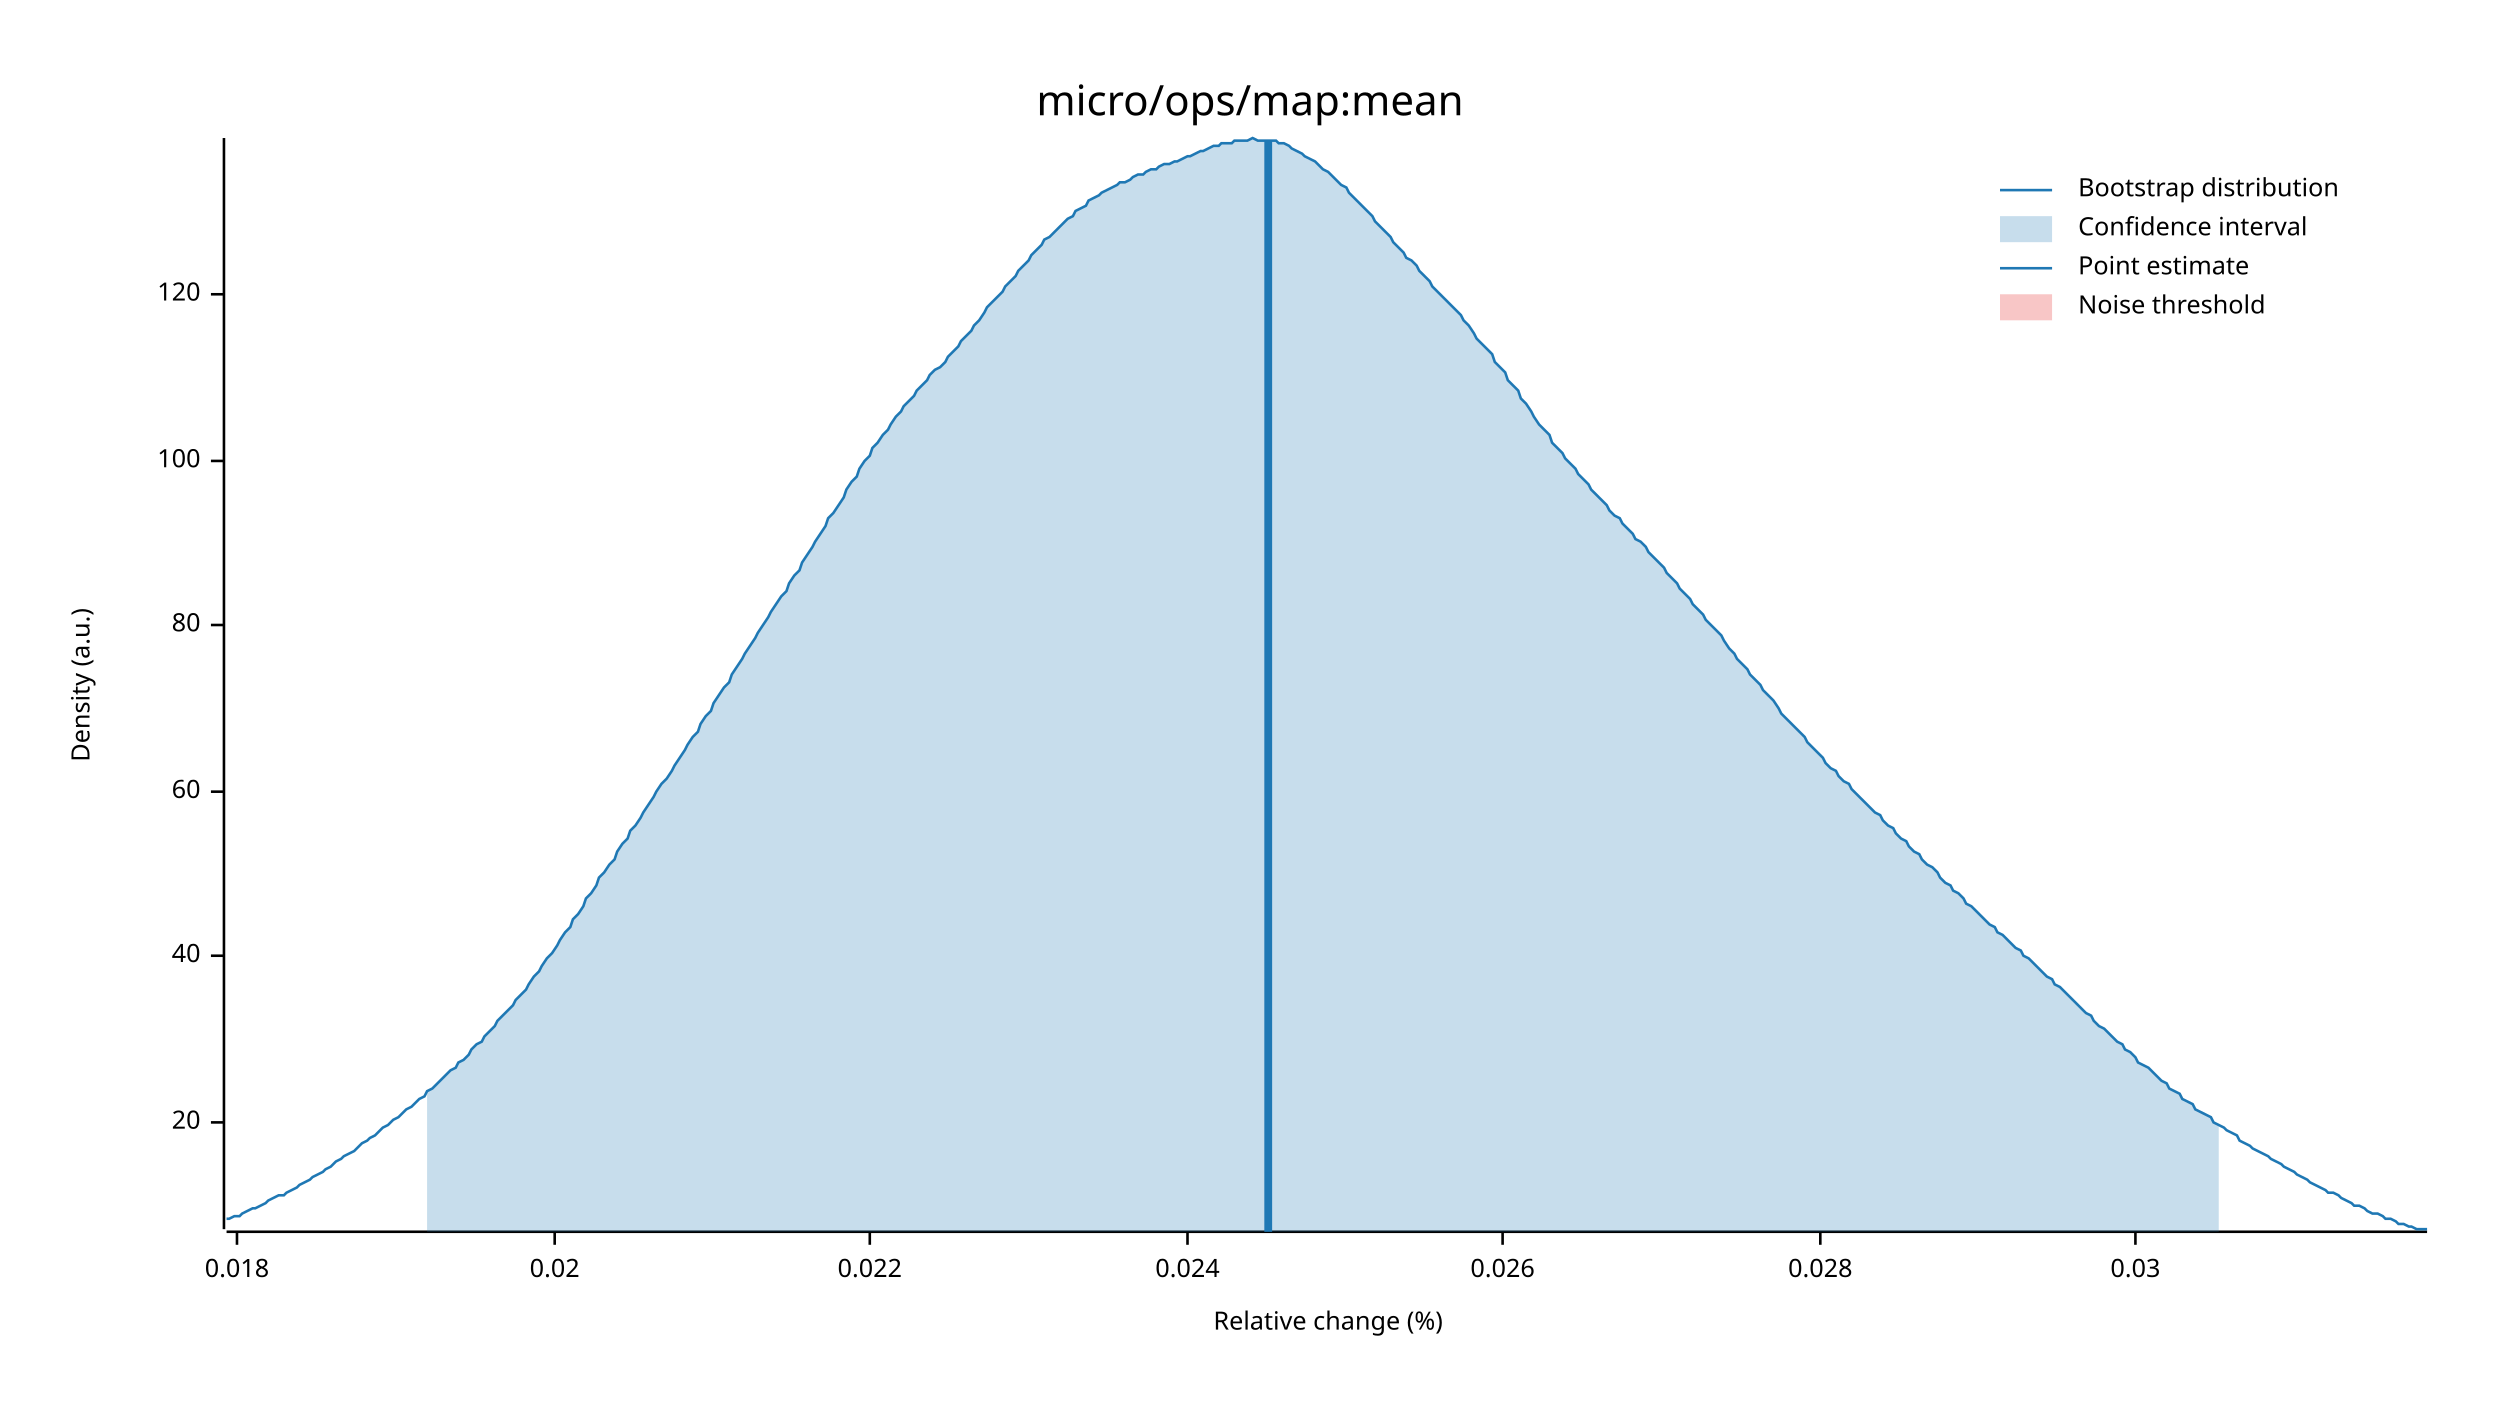
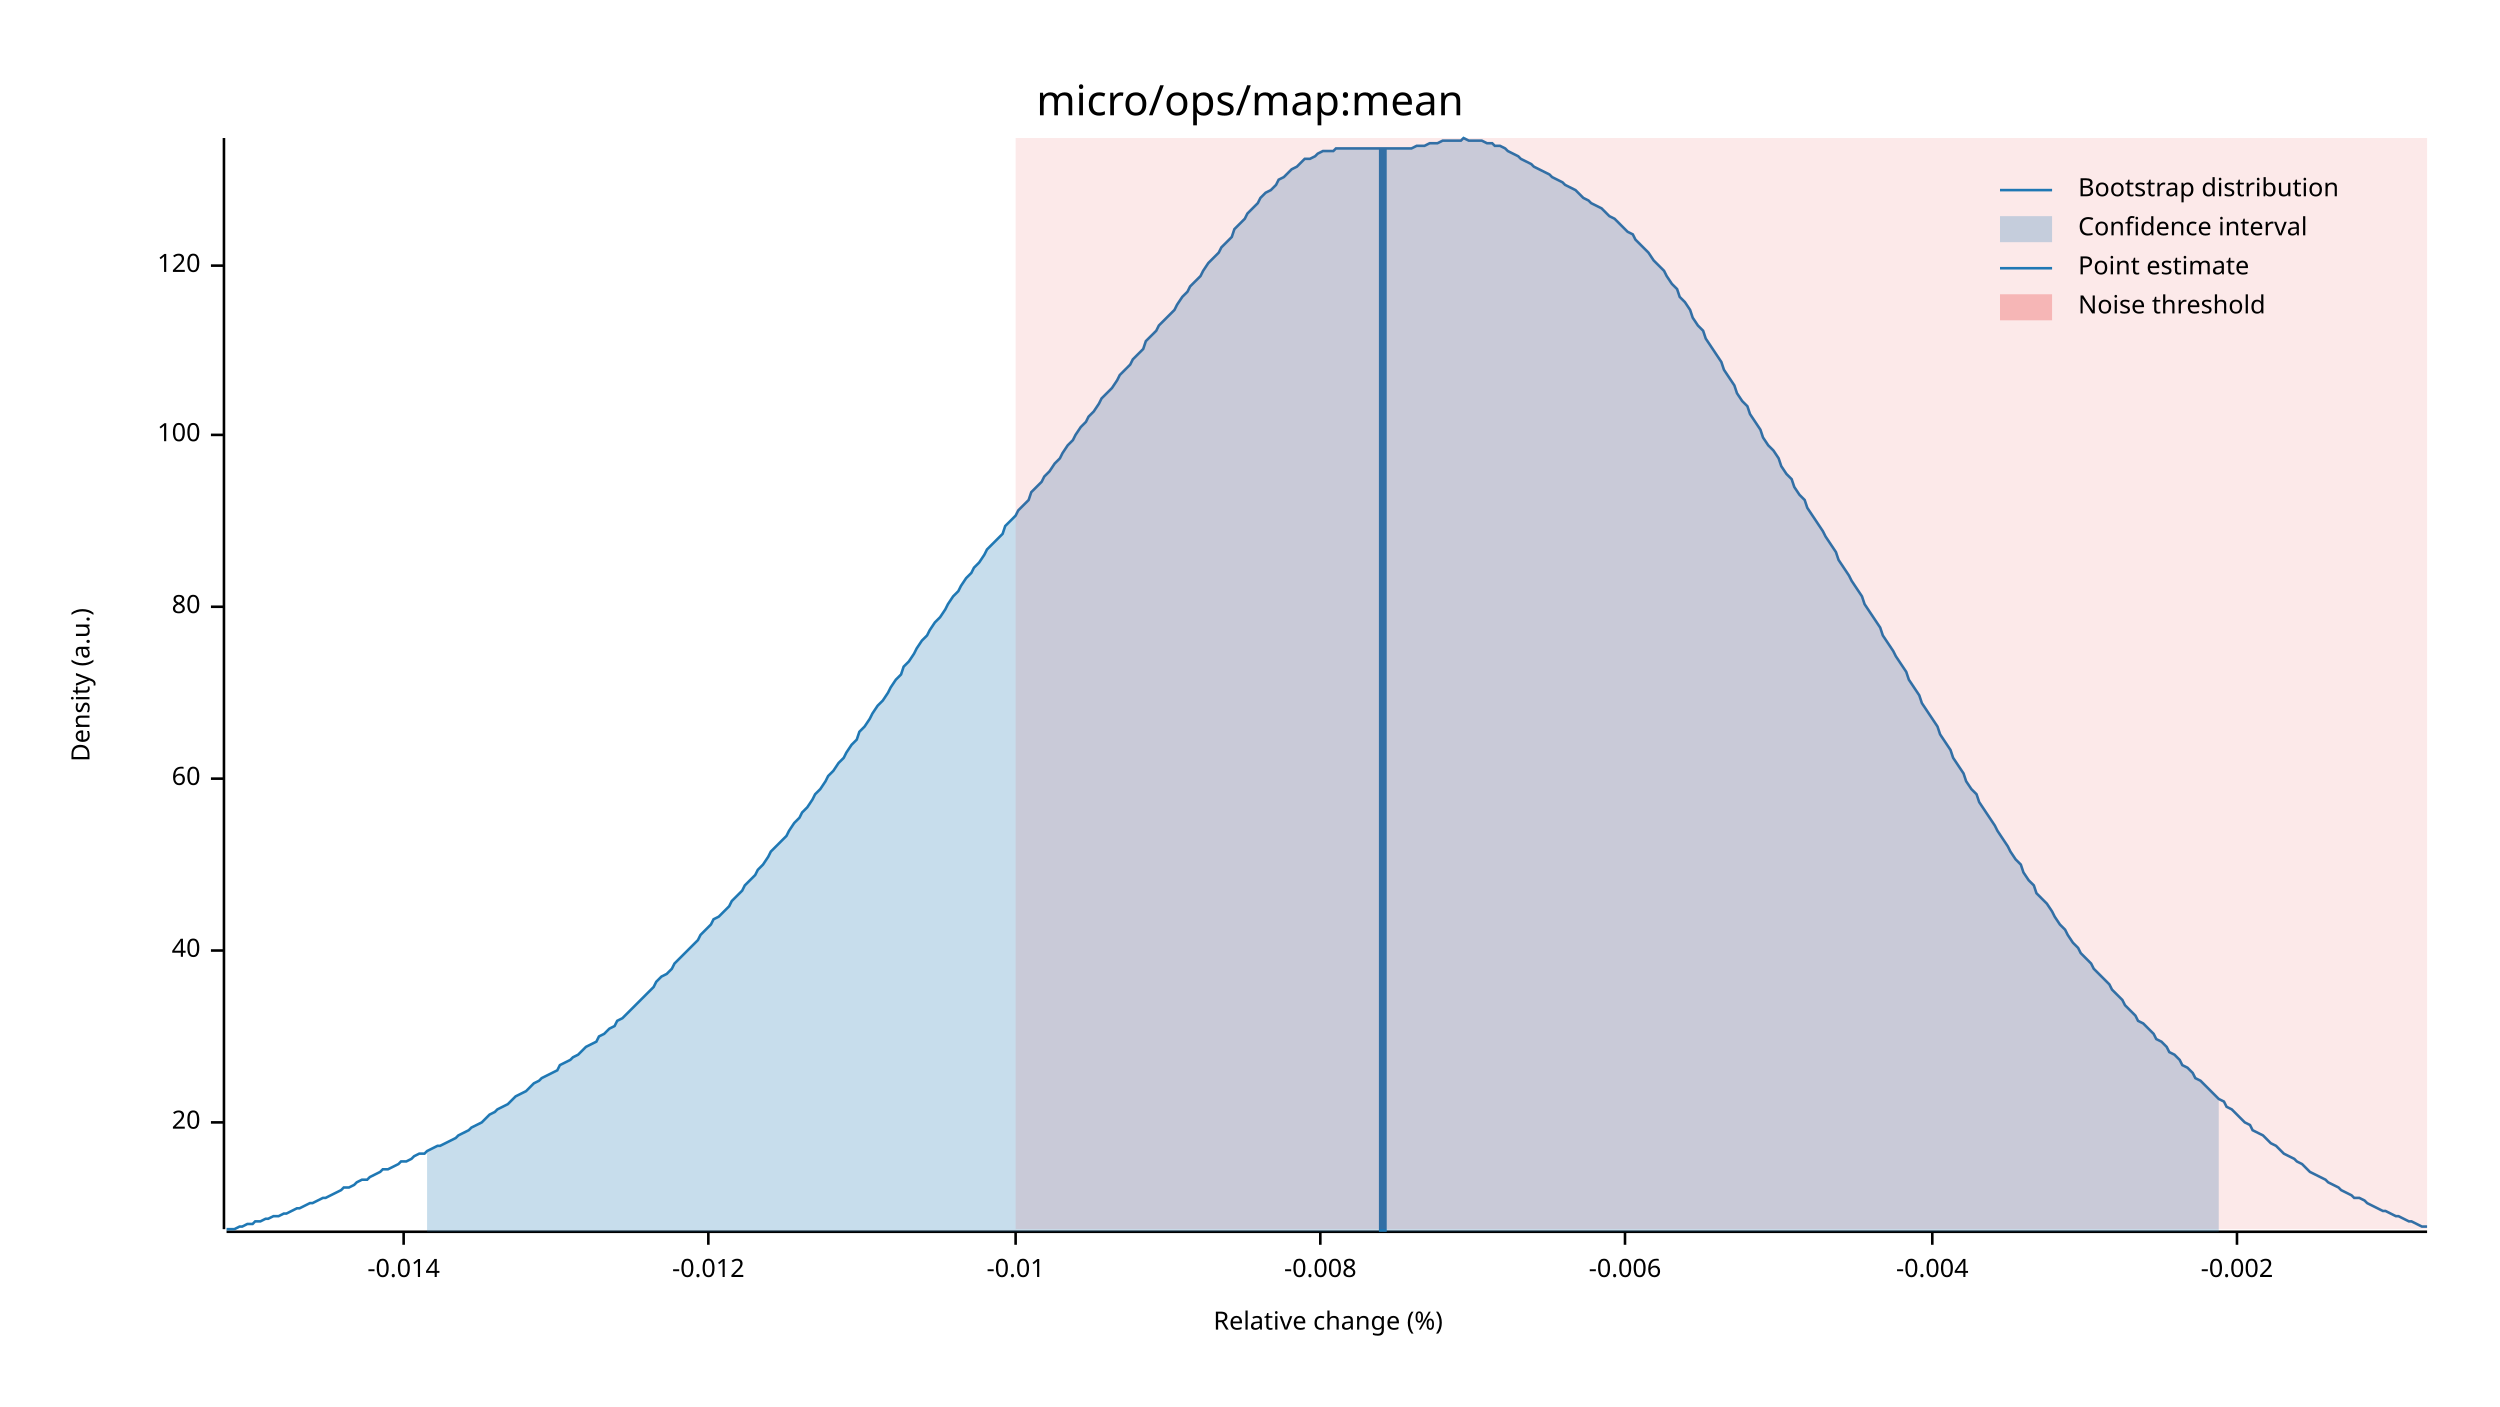
<svg xmlns="http://www.w3.org/2000/svg" width="960" height="540" viewBox="0 0 960 540">
  <text x="480" y="32" dy="0.76em" text-anchor="middle" font-family="sans-serif" font-size="16.129" opacity="1" fill="#000000">
micro/ops/map:mean
</text>
  <text x="27" y="263" dy="0.76em" text-anchor="middle" font-family="sans-serif" font-size="9.677" opacity="1" fill="#000000" transform="rotate(270, 27, 263)">
Density (a.u.)
</text>
  <text x="510" y="513" dy="-0.5ex" text-anchor="middle" font-family="sans-serif" font-size="9.677" opacity="1" fill="#000000">
Relative change (%)
</text>
  <polyline fill="none" opacity="1" stroke="#000000" stroke-width="1" points="86,53 86,472 " />
  <text x="77" y="431" dy="0.5ex" text-anchor="end" font-family="sans-serif" font-size="9.677" opacity="1" fill="#000000">
20
</text>
  <polyline fill="none" opacity="1" stroke="#000000" stroke-width="1" points="81,431 86,431 " />
-   <text x="77" y="367" dy="0.5ex" text-anchor="end" font-family="sans-serif" font-size="9.677" opacity="1" fill="#000000">
+   <text x="77" y="365" dy="0.5ex" text-anchor="end" font-family="sans-serif" font-size="9.677" opacity="1" fill="#000000">
40
</text>
-   <polyline fill="none" opacity="1" stroke="#000000" stroke-width="1" points="81,367 86,367 " />
-   <text x="77" y="304" dy="0.5ex" text-anchor="end" font-family="sans-serif" font-size="9.677" opacity="1" fill="#000000">
+   <polyline fill="none" opacity="1" stroke="#000000" stroke-width="1" points="81,365 86,365 " />
+   <text x="77" y="299" dy="0.5ex" text-anchor="end" font-family="sans-serif" font-size="9.677" opacity="1" fill="#000000">
60
</text>
-   <polyline fill="none" opacity="1" stroke="#000000" stroke-width="1" points="81,304 86,304 " />
-   <text x="77" y="240" dy="0.5ex" text-anchor="end" font-family="sans-serif" font-size="9.677" opacity="1" fill="#000000">
+   <polyline fill="none" opacity="1" stroke="#000000" stroke-width="1" points="81,299 86,299 " />
+   <text x="77" y="233" dy="0.5ex" text-anchor="end" font-family="sans-serif" font-size="9.677" opacity="1" fill="#000000">
80
</text>
-   <polyline fill="none" opacity="1" stroke="#000000" stroke-width="1" points="81,240 86,240 " />
-   <text x="77" y="177" dy="0.5ex" text-anchor="end" font-family="sans-serif" font-size="9.677" opacity="1" fill="#000000">
+   <polyline fill="none" opacity="1" stroke="#000000" stroke-width="1" points="81,233 86,233 " />
+   <text x="77" y="167" dy="0.5ex" text-anchor="end" font-family="sans-serif" font-size="9.677" opacity="1" fill="#000000">
100
</text>
-   <polyline fill="none" opacity="1" stroke="#000000" stroke-width="1" points="81,177 86,177 " />
-   <text x="77" y="113" dy="0.5ex" text-anchor="end" font-family="sans-serif" font-size="9.677" opacity="1" fill="#000000">
+   <polyline fill="none" opacity="1" stroke="#000000" stroke-width="1" points="81,167 86,167 " />
+   <text x="77" y="102" dy="0.5ex" text-anchor="end" font-family="sans-serif" font-size="9.677" opacity="1" fill="#000000">
120
</text>
-   <polyline fill="none" opacity="1" stroke="#000000" stroke-width="1" points="81,113 86,113 " />
+   <polyline fill="none" opacity="1" stroke="#000000" stroke-width="1" points="81,102 86,102 " />
  <polyline fill="none" opacity="1" stroke="#000000" stroke-width="1" points="87,473 932,473 " />
-   <text x="91" y="483" dy="0.76em" text-anchor="middle" font-family="sans-serif" font-size="9.677" opacity="1" fill="#000000">
- 0.018
+   <text x="155" y="483" dy="0.76em" text-anchor="middle" font-family="sans-serif" font-size="9.677" opacity="1" fill="#000000">
+ -0.014
</text>
-   <polyline fill="none" opacity="1" stroke="#000000" stroke-width="1" points="91,473 91,478 " />
-   <text x="213" y="483" dy="0.76em" text-anchor="middle" font-family="sans-serif" font-size="9.677" opacity="1" fill="#000000">
- 0.02
+   <polyline fill="none" opacity="1" stroke="#000000" stroke-width="1" points="155,473 155,478 " />
+   <text x="272" y="483" dy="0.76em" text-anchor="middle" font-family="sans-serif" font-size="9.677" opacity="1" fill="#000000">
+ -0.012
</text>
-   <polyline fill="none" opacity="1" stroke="#000000" stroke-width="1" points="213,473 213,478 " />
-   <text x="334" y="483" dy="0.76em" text-anchor="middle" font-family="sans-serif" font-size="9.677" opacity="1" fill="#000000">
- 0.022
+   <polyline fill="none" opacity="1" stroke="#000000" stroke-width="1" points="272,473 272,478 " />
+   <text x="390" y="483" dy="0.76em" text-anchor="middle" font-family="sans-serif" font-size="9.677" opacity="1" fill="#000000">
+ -0.01
</text>
-   <polyline fill="none" opacity="1" stroke="#000000" stroke-width="1" points="334,473 334,478 " />
-   <text x="456" y="483" dy="0.76em" text-anchor="middle" font-family="sans-serif" font-size="9.677" opacity="1" fill="#000000">
- 0.024
+   <polyline fill="none" opacity="1" stroke="#000000" stroke-width="1" points="390,473 390,478 " />
+   <text x="507" y="483" dy="0.76em" text-anchor="middle" font-family="sans-serif" font-size="9.677" opacity="1" fill="#000000">
+ -0.008
</text>
-   <polyline fill="none" opacity="1" stroke="#000000" stroke-width="1" points="456,473 456,478 " />
-   <text x="577" y="483" dy="0.76em" text-anchor="middle" font-family="sans-serif" font-size="9.677" opacity="1" fill="#000000">
- 0.026
+   <polyline fill="none" opacity="1" stroke="#000000" stroke-width="1" points="507,473 507,478 " />
+   <text x="624" y="483" dy="0.76em" text-anchor="middle" font-family="sans-serif" font-size="9.677" opacity="1" fill="#000000">
+ -0.006
</text>
-   <polyline fill="none" opacity="1" stroke="#000000" stroke-width="1" points="577,473 577,478 " />
-   <text x="699" y="483" dy="0.76em" text-anchor="middle" font-family="sans-serif" font-size="9.677" opacity="1" fill="#000000">
- 0.028
+   <polyline fill="none" opacity="1" stroke="#000000" stroke-width="1" points="624,473 624,478 " />
+   <text x="742" y="483" dy="0.76em" text-anchor="middle" font-family="sans-serif" font-size="9.677" opacity="1" fill="#000000">
+ -0.004
</text>
-   <polyline fill="none" opacity="1" stroke="#000000" stroke-width="1" points="699,473 699,478 " />
-   <text x="820" y="483" dy="0.76em" text-anchor="middle" font-family="sans-serif" font-size="9.677" opacity="1" fill="#000000">
- 0.03
+   <polyline fill="none" opacity="1" stroke="#000000" stroke-width="1" points="742,473 742,478 " />
+   <text x="859" y="483" dy="0.76em" text-anchor="middle" font-family="sans-serif" font-size="9.677" opacity="1" fill="#000000">
+ -0.002
</text>
-   <polyline fill="none" opacity="1" stroke="#000000" stroke-width="1" points="820,473 820,478 " />
-   <polyline fill="none" opacity="1" stroke="#1F78B4" stroke-width="1" points="87,468 88,468 90,467 92,467 93,466 95,465 97,464 98,464 100,463 102,462 103,461 105,460 107,459 109,459 110,458 112,457 114,456 115,455 117,454 119,453 120,452 122,451 124,450 125,449 127,448 129,446 131,445 132,444 134,443 136,442 137,441 139,439 141,438 142,437 144,436 146,434 147,433 149,432 151,430 153,429 154,428 156,426 158,425 159,424 161,422 163,421 164,419 166,418 168,416 169,415 171,413 173,411 175,410 176,408 178,407 180,405 181,403 183,401 185,400 186,398 188,396 190,394 191,392 193,390 195,388 197,386 198,384 200,382 202,380 203,378 205,375 207,373 208,371 210,368 212,366 214,363 215,361 217,358 219,356 220,353 222,351 224,348 225,345 227,343 229,340 230,337 232,335 234,332 236,330 237,327 239,324 241,322 242,319 244,317 246,314 247,312 249,309 251,306 252,304 254,301 256,299 258,296 259,294 261,291 263,288 264,286 266,283 268,281 269,278 271,275 273,273 274,270 276,267 278,264 280,262 281,259 283,256 285,253 286,251 288,248 290,245 291,243 293,240 295,237 296,235 298,232 300,229 302,227 303,224 305,221 307,219 308,216 310,213 312,210 313,208 315,205 317,202 318,199 320,197 322,194 324,191 325,188 327,185 329,183 330,180 332,177 334,175 335,172 337,170 339,167 341,165 342,163 344,160 346,158 347,156 349,154 351,152 352,150 354,148 356,146 357,144 359,142 361,141 363,139 364,137 366,135 368,133 369,131 371,129 373,127 374,125 376,123 378,120 379,118 381,116 383,114 385,112 386,110 388,108 390,106 391,104 393,102 395,100 396,98 398,96 400,94 401,92 403,91 405,89 407,87 408,86 410,84 412,83 413,81 415,80 417,79 418,77 420,76 422,75 423,74 425,73 427,72 429,71 430,70 432,70 434,69 435,68 437,67 439,67 440,66 442,65 444,65 445,64 447,63 449,63 451,62 452,62 454,61 456,60 457,60 459,59 461,58 462,58 464,57 466,56 468,56 469,55 471,55 473,55 474,54 476,54 478,54 479,54 481,53 483,54 484,54 486,54 488,54 490,54 491,55 493,55 495,56 496,57 498,58 500,59 501,60 503,61 505,62 506,63 508,65 510,66 512,68 513,69 515,71 517,72 518,74 520,76 522,78 523,79 525,81 527,83 528,85 530,87 532,89 534,91 535,93 537,95 539,97 540,99 542,100 544,102 545,104 547,106 549,108 550,110 552,112 554,114 556,116 557,117 559,119 561,121 562,123 564,125 566,128 567,130 569,132 571,134 573,136 574,139 576,141 578,143 579,146 581,148 583,150 584,153 586,155 588,158 589,160 591,163 593,165 595,167 596,170 598,172 600,174 601,176 603,178 605,180 606,182 608,184 610,186 611,188 613,190 615,192 617,194 618,196 620,198 622,199 623,201 625,203 627,205 628,207 630,208 632,210 633,212 635,214 637,216 639,218 640,220 642,222 644,224 645,226 647,228 649,230 650,232 652,234 654,236 655,238 657,240 659,242 661,244 662,246 664,249 666,251 667,253 669,255 671,257 672,259 674,261 676,263 677,265 679,267 681,269 683,272 684,274 686,276 688,278 689,279 691,281 693,283 694,285 696,287 698,289 700,291 701,293 703,295 705,296 706,298 708,300 710,301 711,303 713,305 715,307 716,308 718,310 720,312 722,313 723,315 725,317 727,318 728,320 730,322 732,323 733,325 735,327 737,328 738,330 740,332 742,333 744,335 745,337 747,339 749,340 750,342 752,343 754,345 755,347 757,348 759,350 760,351 762,353 764,355 766,356 767,358 769,359 771,361 772,362 774,364 776,365 777,367 779,368 781,370 782,371 784,373 786,375 788,376 789,378 791,379 793,381 794,382 796,384 798,386 799,387 801,389 803,390 804,392 806,394 808,395 810,397 811,398 813,400 815,401 816,403 818,404 820,406 821,408 823,409 825,410 827,412 828,413 830,415 832,416 833,418 835,419 837,420 838,422 840,423 842,424 843,426 845,427 847,428 849,429 850,431 852,432 854,433 855,434 857,435 859,436 860,438 862,439 864,440 865,441 867,442 869,443 871,444 872,445 874,446 876,447 877,448 879,449 881,450 882,451 884,452 886,453 887,454 889,455 891,456 893,457 894,458 896,458 898,459 899,460 901,461 903,462 904,463 906,463 908,464 909,465 911,466 913,466 915,467 916,468 918,468 920,469 921,470 923,470 925,471 926,471 928,472 930,472 932,472 " />
-   <polygon opacity="0.25" fill="#1F78B4" points="164,419 166,418 168,416 169,415 171,413 173,411 175,410 176,408 178,407 180,405 181,403 183,401 185,400 186,398 188,396 190,394 191,392 193,390 195,388 197,386 198,384 200,382 202,380 203,378 205,375 207,373 208,371 210,368 212,366 214,363 215,361 217,358 219,356 220,353 222,351 224,348 225,345 227,343 229,340 230,337 232,335 234,332 236,330 237,327 239,324 241,322 242,319 244,317 246,314 247,312 249,309 251,306 252,304 254,301 256,299 258,296 259,294 261,291 263,288 264,286 266,283 268,281 269,278 271,275 273,273 274,270 276,267 278,264 280,262 281,259 283,256 285,253 286,251 288,248 290,245 291,243 293,240 295,237 296,235 298,232 300,229 302,227 303,224 305,221 307,219 308,216 310,213 312,210 313,208 315,205 317,202 318,199 320,197 322,194 324,191 325,188 327,185 329,183 330,180 332,177 334,175 335,172 337,170 339,167 341,165 342,163 344,160 346,158 347,156 349,154 351,152 352,150 354,148 356,146 357,144 359,142 361,141 363,139 364,137 366,135 368,133 369,131 371,129 373,127 374,125 376,123 378,120 379,118 381,116 383,114 385,112 386,110 388,108 390,106 391,104 393,102 395,100 396,98 398,96 400,94 401,92 403,91 405,89 407,87 408,86 410,84 412,83 413,81 415,80 417,79 418,77 420,76 422,75 423,74 425,73 427,72 429,71 430,70 432,70 434,69 435,68 437,67 439,67 440,66 442,65 444,65 445,64 447,63 449,63 451,62 452,62 454,61 456,60 457,60 459,59 461,58 462,58 464,57 466,56 468,56 469,55 471,55 473,55 474,54 476,54 478,54 479,54 481,53 483,54 484,54 486,54 488,54 490,54 491,55 493,55 495,56 496,57 498,58 500,59 501,60 503,61 505,62 506,63 508,65 510,66 512,68 513,69 515,71 517,72 518,74 520,76 522,78 523,79 525,81 527,83 528,85 530,87 532,89 534,91 535,93 537,95 539,97 540,99 542,100 544,102 545,104 547,106 549,108 550,110 552,112 554,114 556,116 557,117 559,119 561,121 562,123 564,125 566,128 567,130 569,132 571,134 573,136 574,139 576,141 578,143 579,146 581,148 583,150 584,153 586,155 588,158 589,160 591,163 593,165 595,167 596,170 598,172 600,174 601,176 603,178 605,180 606,182 608,184 610,186 611,188 613,190 615,192 617,194 618,196 620,198 622,199 623,201 625,203 627,205 628,207 630,208 632,210 633,212 635,214 637,216 639,218 640,220 642,222 644,224 645,226 647,228 649,230 650,232 652,234 654,236 655,238 657,240 659,242 661,244 662,246 664,249 666,251 667,253 669,255 671,257 672,259 674,261 676,263 677,265 679,267 681,269 683,272 684,274 686,276 688,278 689,279 691,281 693,283 694,285 696,287 698,289 700,291 701,293 703,295 705,296 706,298 708,300 710,301 711,303 713,305 715,307 716,308 718,310 720,312 722,313 723,315 725,317 727,318 728,320 730,322 732,323 733,325 735,327 737,328 738,330 740,332 742,333 744,335 745,337 747,339 749,340 750,342 752,343 754,345 755,347 757,348 759,350 760,351 762,353 764,355 766,356 767,358 769,359 771,361 772,362 774,364 776,365 777,367 779,368 781,370 782,371 784,373 786,375 788,376 789,378 791,379 793,381 794,382 796,384 798,386 799,387 801,389 803,390 804,392 806,394 808,395 810,397 811,398 813,400 815,401 816,403 818,404 820,406 821,408 823,409 825,410 827,412 828,413 830,415 832,416 833,418 835,419 837,420 838,422 840,423 842,424 843,426 845,427 847,428 849,429 850,431 852,432 852,473 164,473 " />
-   <polyline fill="none" opacity="1" stroke="#1F78B4" stroke-width="3" points="487,473 487,54 " />
-   <rect x="509" y="53" width="0" height="419" opacity="0.1" fill="#E31A1C" stroke="none" />
+   <polyline fill="none" opacity="1" stroke="#000000" stroke-width="1" points="859,473 859,478 " />
+   <polyline fill="none" opacity="1" stroke="#1F78B4" stroke-width="1" points="87,472 88,472 90,472 92,471 93,471 95,470 97,470 98,469 100,469 102,468 103,468 105,467 107,467 109,466 110,466 112,465 114,464 115,464 117,463 119,462 120,462 122,461 124,460 125,460 127,459 129,458 131,457 132,456 134,456 136,455 137,454 139,453 141,453 142,452 144,451 146,450 147,449 149,449 151,448 153,447 154,446 156,446 158,445 159,444 161,443 163,443 164,442 166,441 168,440 169,440 171,439 173,438 175,437 176,436 178,435 180,434 181,433 183,432 185,431 186,430 188,428 190,427 191,426 193,425 195,424 197,422 198,421 200,420 202,419 203,418 205,416 207,415 208,414 210,413 212,412 214,411 215,409 217,408 219,407 220,406 222,405 224,403 225,402 227,401 229,400 230,398 232,397 234,395 236,394 237,392 239,391 241,389 242,388 244,386 246,384 247,383 249,381 251,379 252,377 254,375 256,374 258,372 259,370 261,368 263,366 264,365 266,363 268,361 269,359 271,357 273,355 274,353 276,352 278,350 280,348 281,346 283,344 285,342 286,340 288,338 290,336 291,334 293,332 295,329 296,327 298,325 300,323 302,321 303,319 305,316 307,314 308,312 310,310 312,307 313,305 315,303 317,300 318,298 320,296 322,293 324,291 325,289 327,286 329,284 330,281 332,279 334,276 335,274 337,271 339,269 341,266 342,264 344,261 346,259 347,256 349,254 351,251 352,249 354,246 356,244 357,242 359,239 361,237 363,234 364,232 366,229 368,227 369,225 371,222 373,220 374,218 376,216 378,213 379,211 381,209 383,207 385,205 386,202 388,200 390,198 391,196 393,194 395,192 396,189 398,187 400,185 401,183 403,181 405,178 407,176 408,174 410,171 412,169 413,167 415,164 417,162 418,160 420,158 422,155 423,153 425,151 427,149 429,146 430,144 432,142 434,140 435,138 437,136 439,134 440,131 442,129 444,127 445,125 447,123 449,121 451,119 452,117 454,114 456,112 457,110 459,108 461,106 462,104 464,101 466,99 468,97 469,95 471,93 473,91 474,88 476,86 478,84 479,82 481,80 483,78 484,76 486,74 488,73 490,71 491,69 493,68 495,66 496,65 498,64 500,62 501,61 503,61 505,60 506,59 508,58 510,58 512,58 513,57 515,57 517,57 518,57 520,57 522,57 523,57 525,57 527,57 528,57 530,57 532,57 534,57 535,57 537,57 539,57 540,57 542,57 544,56 545,56 547,56 549,55 550,55 552,55 554,54 556,54 557,54 559,54 561,54 562,53 564,54 566,54 567,54 569,54 571,55 573,55 574,56 576,56 578,57 579,58 581,59 583,60 584,61 586,62 588,63 589,64 591,65 593,66 595,67 596,68 598,69 600,70 601,71 603,72 605,73 606,74 608,76 610,77 611,78 613,79 615,80 617,82 618,83 620,84 622,86 623,87 625,89 627,90 628,92 630,94 632,96 633,97 635,100 637,102 639,104 640,106 642,109 644,111 645,114 647,116 649,119 650,122 652,125 654,127 655,130 657,133 659,136 661,139 662,142 664,145 666,148 667,151 669,154 671,156 672,159 674,162 676,165 677,168 679,171 681,173 683,176 684,179 686,182 688,184 689,187 691,190 693,192 694,195 696,198 698,201 700,204 701,206 703,209 705,212 706,215 708,218 710,221 711,223 713,226 715,229 716,232 718,235 720,238 722,241 723,244 725,247 727,250 728,252 730,255 732,258 733,261 735,264 737,267 738,270 740,273 742,276 744,279 745,282 747,285 749,288 750,291 752,294 754,297 755,300 757,303 759,305 760,308 762,311 764,314 766,317 767,319 769,322 771,325 772,327 774,330 776,332 777,335 779,338 781,340 782,343 784,345 786,347 788,350 789,352 791,355 793,357 794,359 796,362 798,364 799,366 801,368 803,370 804,372 806,374 808,376 810,378 811,380 813,382 815,384 816,386 818,388 820,390 821,392 823,393 825,395 827,397 828,399 830,400 832,402 833,404 835,405 837,407 838,409 840,410 842,412 843,414 845,415 847,417 849,419 850,420 852,422 854,423 855,425 857,426 859,428 860,429 862,431 864,432 865,434 867,435 869,436 871,438 872,439 874,440 876,442 877,443 879,444 881,445 882,446 884,447 886,449 887,450 889,451 891,452 893,453 894,454 896,455 898,456 899,457 901,458 903,459 904,460 906,460 908,461 909,462 911,463 913,464 915,465 916,465 918,466 920,467 921,467 923,468 925,469 926,469 928,470 930,471 932,471 " />
+   <polygon opacity="0.25" fill="#1F78B4" points="164,442 166,441 168,440 169,440 171,439 173,438 175,437 176,436 178,435 180,434 181,433 183,432 185,431 186,430 188,428 190,427 191,426 193,425 195,424 197,422 198,421 200,420 202,419 203,418 205,416 207,415 208,414 210,413 212,412 214,411 215,409 217,408 219,407 220,406 222,405 224,403 225,402 227,401 229,400 230,398 232,397 234,395 236,394 237,392 239,391 241,389 242,388 244,386 246,384 247,383 249,381 251,379 252,377 254,375 256,374 258,372 259,370 261,368 263,366 264,365 266,363 268,361 269,359 271,357 273,355 274,353 276,352 278,350 280,348 281,346 283,344 285,342 286,340 288,338 290,336 291,334 293,332 295,329 296,327 298,325 300,323 302,321 303,319 305,316 307,314 308,312 310,310 312,307 313,305 315,303 317,300 318,298 320,296 322,293 324,291 325,289 327,286 329,284 330,281 332,279 334,276 335,274 337,271 339,269 341,266 342,264 344,261 346,259 347,256 349,254 351,251 352,249 354,246 356,244 357,242 359,239 361,237 363,234 364,232 366,229 368,227 369,225 371,222 373,220 374,218 376,216 378,213 379,211 381,209 383,207 385,205 386,202 388,200 390,198 391,196 393,194 395,192 396,189 398,187 400,185 401,183 403,181 405,178 407,176 408,174 410,171 412,169 413,167 415,164 417,162 418,160 420,158 422,155 423,153 425,151 427,149 429,146 430,144 432,142 434,140 435,138 437,136 439,134 440,131 442,129 444,127 445,125 447,123 449,121 451,119 452,117 454,114 456,112 457,110 459,108 461,106 462,104 464,101 466,99 468,97 469,95 471,93 473,91 474,88 476,86 478,84 479,82 481,80 483,78 484,76 486,74 488,73 490,71 491,69 493,68 495,66 496,65 498,64 500,62 501,61 503,61 505,60 506,59 508,58 510,58 512,58 513,57 515,57 517,57 518,57 520,57 522,57 523,57 525,57 527,57 528,57 530,57 532,57 534,57 535,57 537,57 539,57 540,57 542,57 544,56 545,56 547,56 549,55 550,55 552,55 554,54 556,54 557,54 559,54 561,54 562,53 564,54 566,54 567,54 569,54 571,55 573,55 574,56 576,56 578,57 579,58 581,59 583,60 584,61 586,62 588,63 589,64 591,65 593,66 595,67 596,68 598,69 600,70 601,71 603,72 605,73 606,74 608,76 610,77 611,78 613,79 615,80 617,82 618,83 620,84 622,86 623,87 625,89 627,90 628,92 630,94 632,96 633,97 635,100 637,102 639,104 640,106 642,109 644,111 645,114 647,116 649,119 650,122 652,125 654,127 655,130 657,133 659,136 661,139 662,142 664,145 666,148 667,151 669,154 671,156 672,159 674,162 676,165 677,168 679,171 681,173 683,176 684,179 686,182 688,184 689,187 691,190 693,192 694,195 696,198 698,201 700,204 701,206 703,209 705,212 706,215 708,218 710,221 711,223 713,226 715,229 716,232 718,235 720,238 722,241 723,244 725,247 727,250 728,252 730,255 732,258 733,261 735,264 737,267 738,270 740,273 742,276 744,279 745,282 747,285 749,288 750,291 752,294 754,297 755,300 757,303 759,305 760,308 762,311 764,314 766,317 767,319 769,322 771,325 772,327 774,330 776,332 777,335 779,338 781,340 782,343 784,345 786,347 788,350 789,352 791,355 793,357 794,359 796,362 798,364 799,366 801,368 803,370 804,372 806,374 808,376 810,378 811,380 813,382 815,384 816,386 818,388 820,390 821,392 823,393 825,395 827,397 828,399 830,400 832,402 833,404 835,405 837,407 838,409 840,410 842,412 843,414 845,415 847,417 849,419 850,420 852,422 852,473 164,473 " />
+   <polyline fill="none" opacity="1" stroke="#1F78B4" stroke-width="3" points="531,473 531,57 " />
+   <rect x="390" y="53" width="542" height="419" opacity="0.1" fill="#E31A1C" stroke="none" />
  <text x="798" y="68" dy="0.76em" text-anchor="start" font-family="sans-serif" font-size="9.677" opacity="1" fill="#000000">
Bootstrap distribution
</text>
  <text x="798" y="83" dy="0.76em" text-anchor="start" font-family="sans-serif" font-size="9.677" opacity="1" fill="#000000">
Confidence interval
</text>
  <text x="798" y="98" dy="0.76em" text-anchor="start" font-family="sans-serif" font-size="9.677" opacity="1" fill="#000000">
Point estimate
</text>
  <text x="798" y="113" dy="0.76em" text-anchor="start" font-family="sans-serif" font-size="9.677" opacity="1" fill="#000000">
Noise threshold
</text>
  <polyline fill="none" opacity="1" stroke="#1F78B4" stroke-width="1" points="768,73 788,73 " />
  <rect x="768" y="83" width="20" height="10" opacity="0.25" fill="#1F78B4" stroke="none" />
  <polyline fill="none" opacity="1" stroke="#1F78B4" stroke-width="1" points="768,103 788,103 " />
  <rect x="768" y="113" width="20" height="10" opacity="0.25" fill="#E31A1C" stroke="none" />
</svg>
